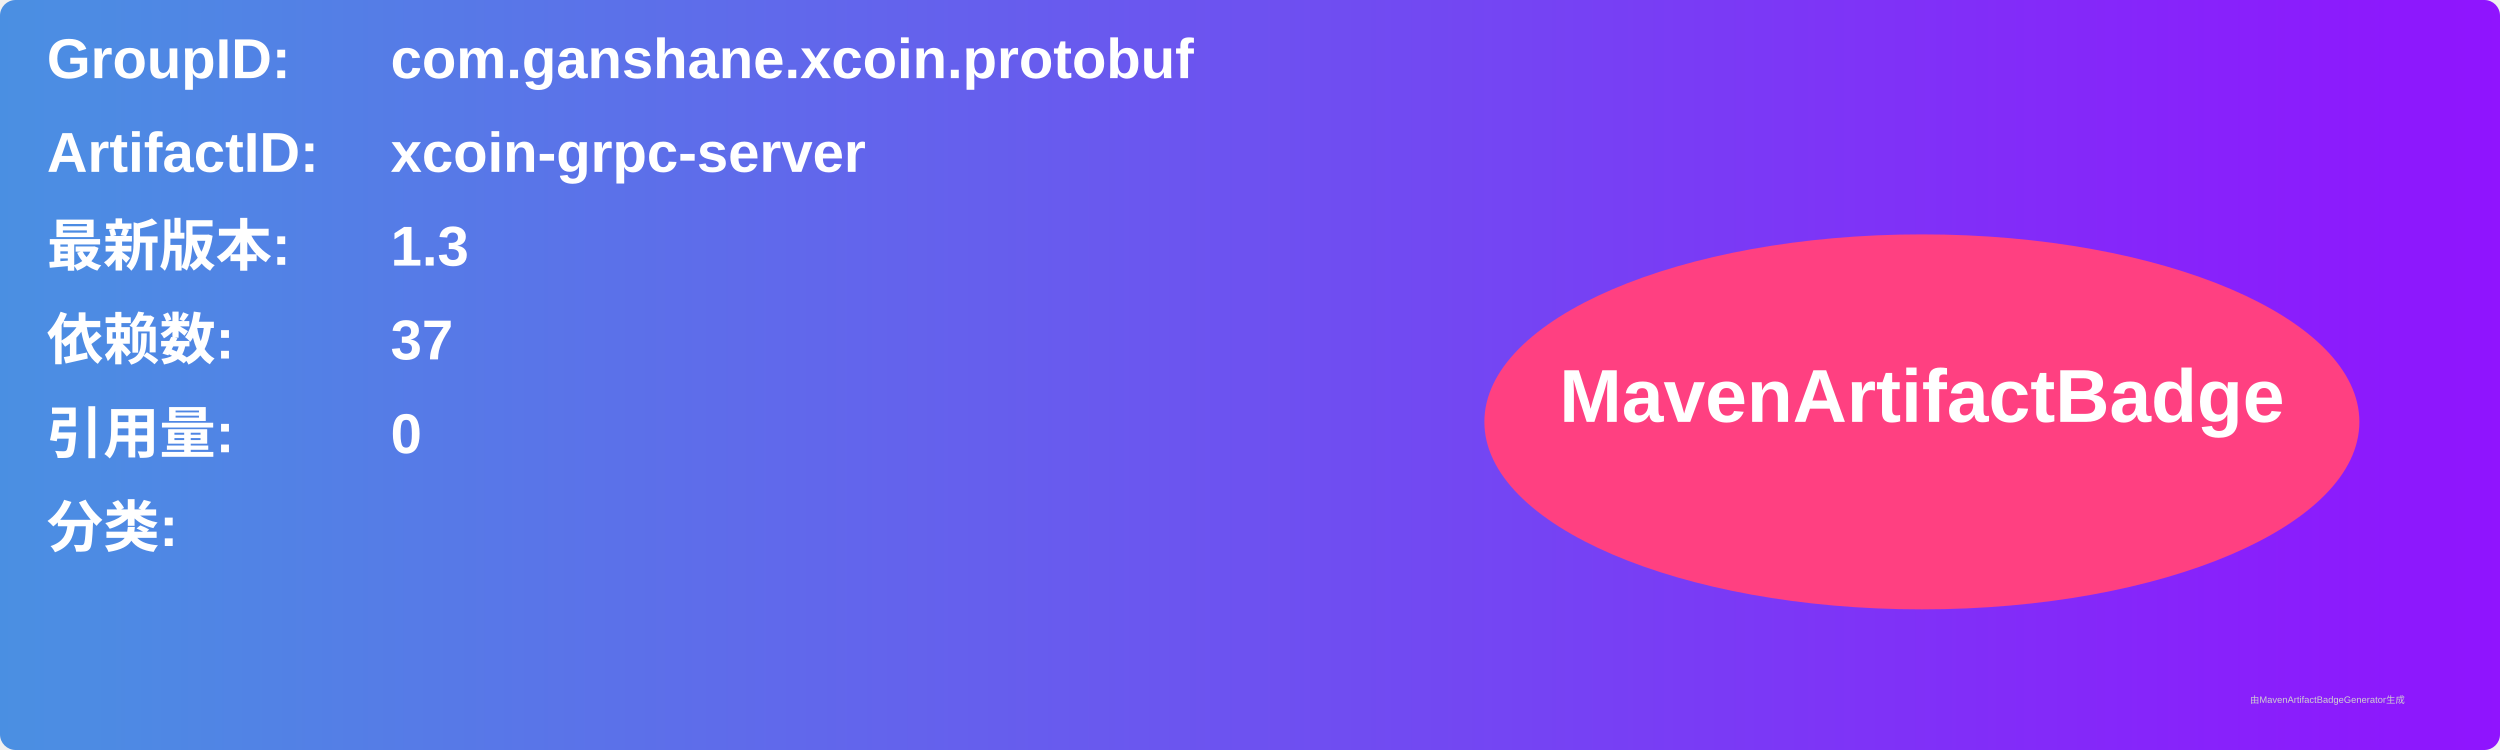
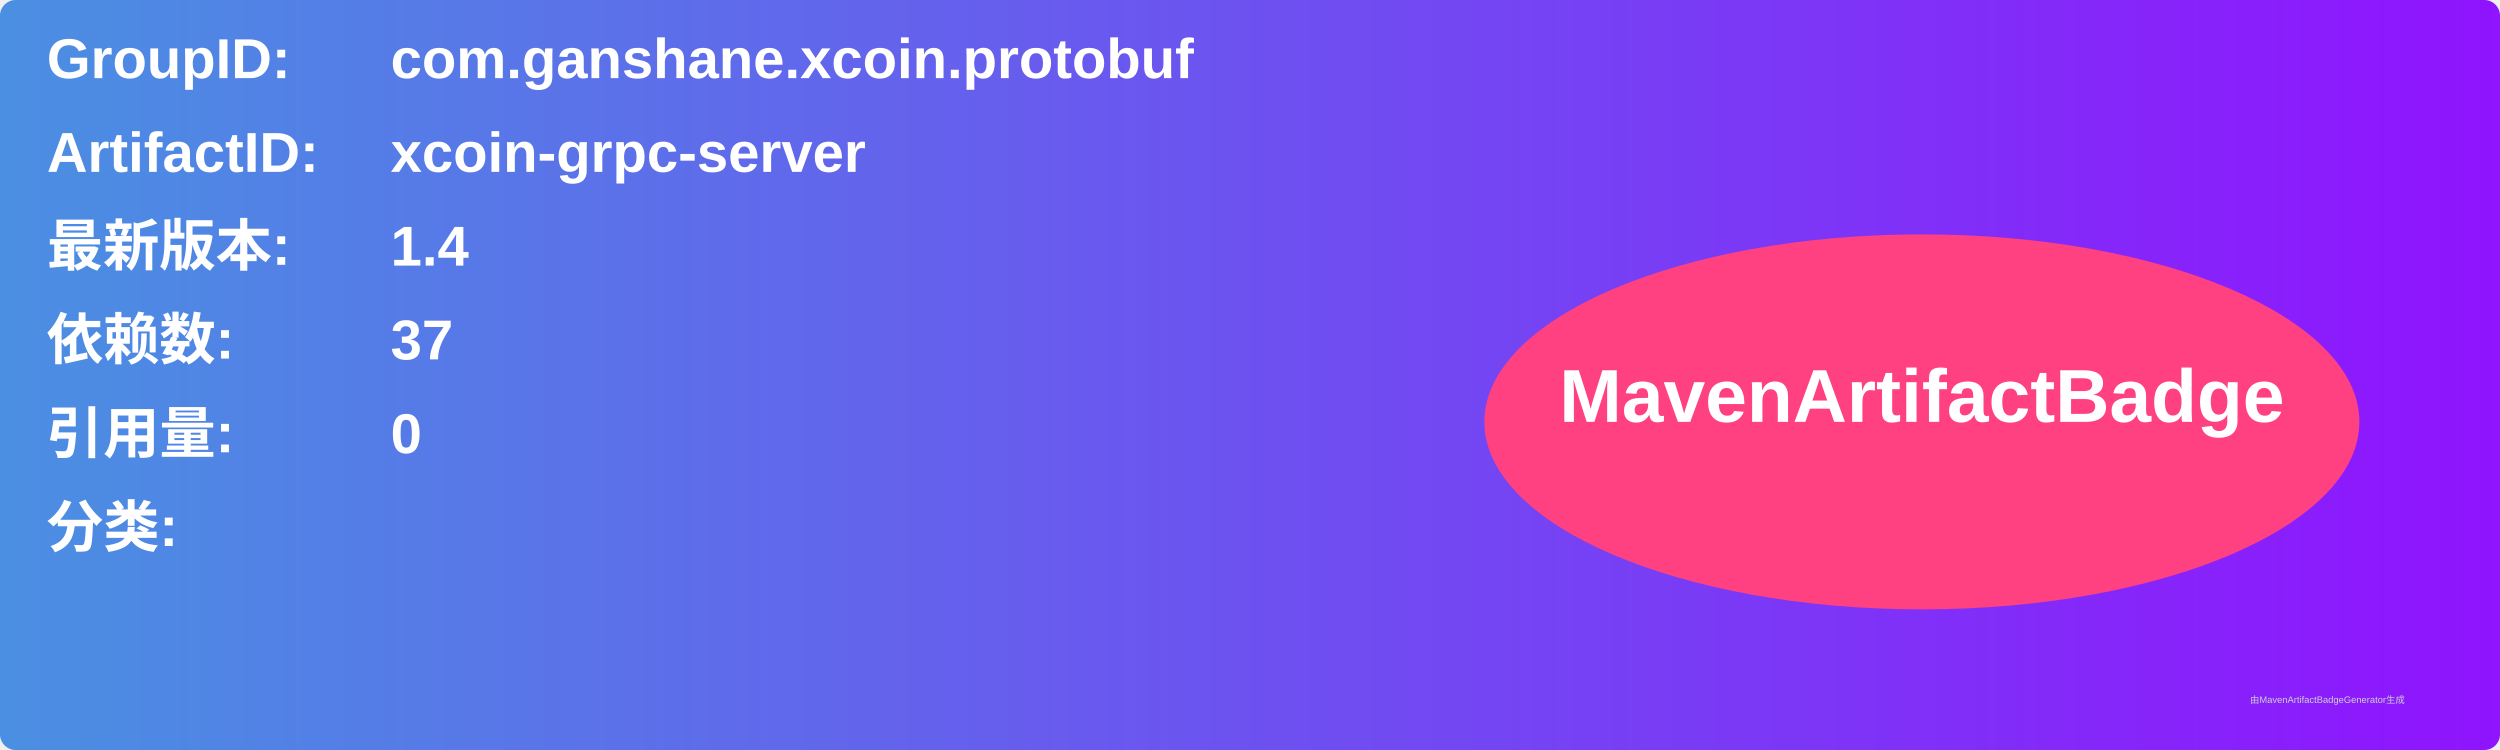
<svg xmlns="http://www.w3.org/2000/svg" width="800" height="240" viewBox="0 0 800 240">
  <linearGradient id="grad" x1="0%" y1="0%" x2="100%" y2="0%">
    <stop offset="0%" stop-color="#4a90e2" />
    <stop offset="100%" stop-color="#9013fe" />
  </linearGradient>
  <rect width="100%" height="100%" rx="5" ry="5" fill="url(#grad)" />
  <g transform="translate(15, 15)">
    <text x="0" y="10" font-family="Arial" font-size="18" fill="white" font-weight="bold" width="260">GroupID:</text>
    <text x="110" y="10" font-family="Arial" font-size="18" fill="white" font-weight="bold" width="460">com.ganshane.xcoin.protobuf</text>
    <text x="0" y="40" font-family="Arial" font-size="18" fill="white" font-weight="bold" width="260">ArtifactID:</text>
    <text x="110" y="40" font-family="Arial" font-size="18" fill="white" font-weight="bold" width="460">xcoin-grpc-server</text>
    <text x="0" y="70" font-family="Arial" font-size="18" fill="white" font-weight="bold">最新版本:</text>
    <text x="110" y="70" font-family="Arial" font-size="18" fill="white" font-weight="bold">
-       <tspan font-weight="bold">1.3</tspan>
+       <tspan font-weight="bold">1.4</tspan>
    </text>
    <text x="0" y="100" font-family="Arial" font-size="18" fill="white" font-weight="bold">依赖数: </text>
    <text x="110" y="100" font-family="Arial" font-size="18" fill="white">
      <tspan font-weight="bold">37</tspan>
    </text>
    <text x="0" y="130" font-family="Arial" font-size="18" fill="white" font-weight="bold">引用量: </text>
    <text x="110" y="130" font-family="Arial" font-size="18" fill="white">
      <tspan font-weight="bold">0</tspan>
    </text>
    <text x="0" y="160" font-family="Arial" font-size="18" fill="white" font-weight="bold">分类:</text>
    <text x="10" y="190" font-family="Arial" font-size="10" fill="white">
      <tspan font-weight="bold" />
    </text>
    <ellipse cx="600" cy="120" rx="140" ry="60" fill="#ff4081" />
    <text x="600" y="120" text-anchor="middle" font-family="Arial" font-size="24" fill="white" font-weight="bold">MavenArtifactBadge</text>
  </g>
  <text x="720" y="225" font-family="Arial" font-size="3" fill="#d0d0d0">由MavenArtifactBadgeGenerator生成</text>
</svg>
